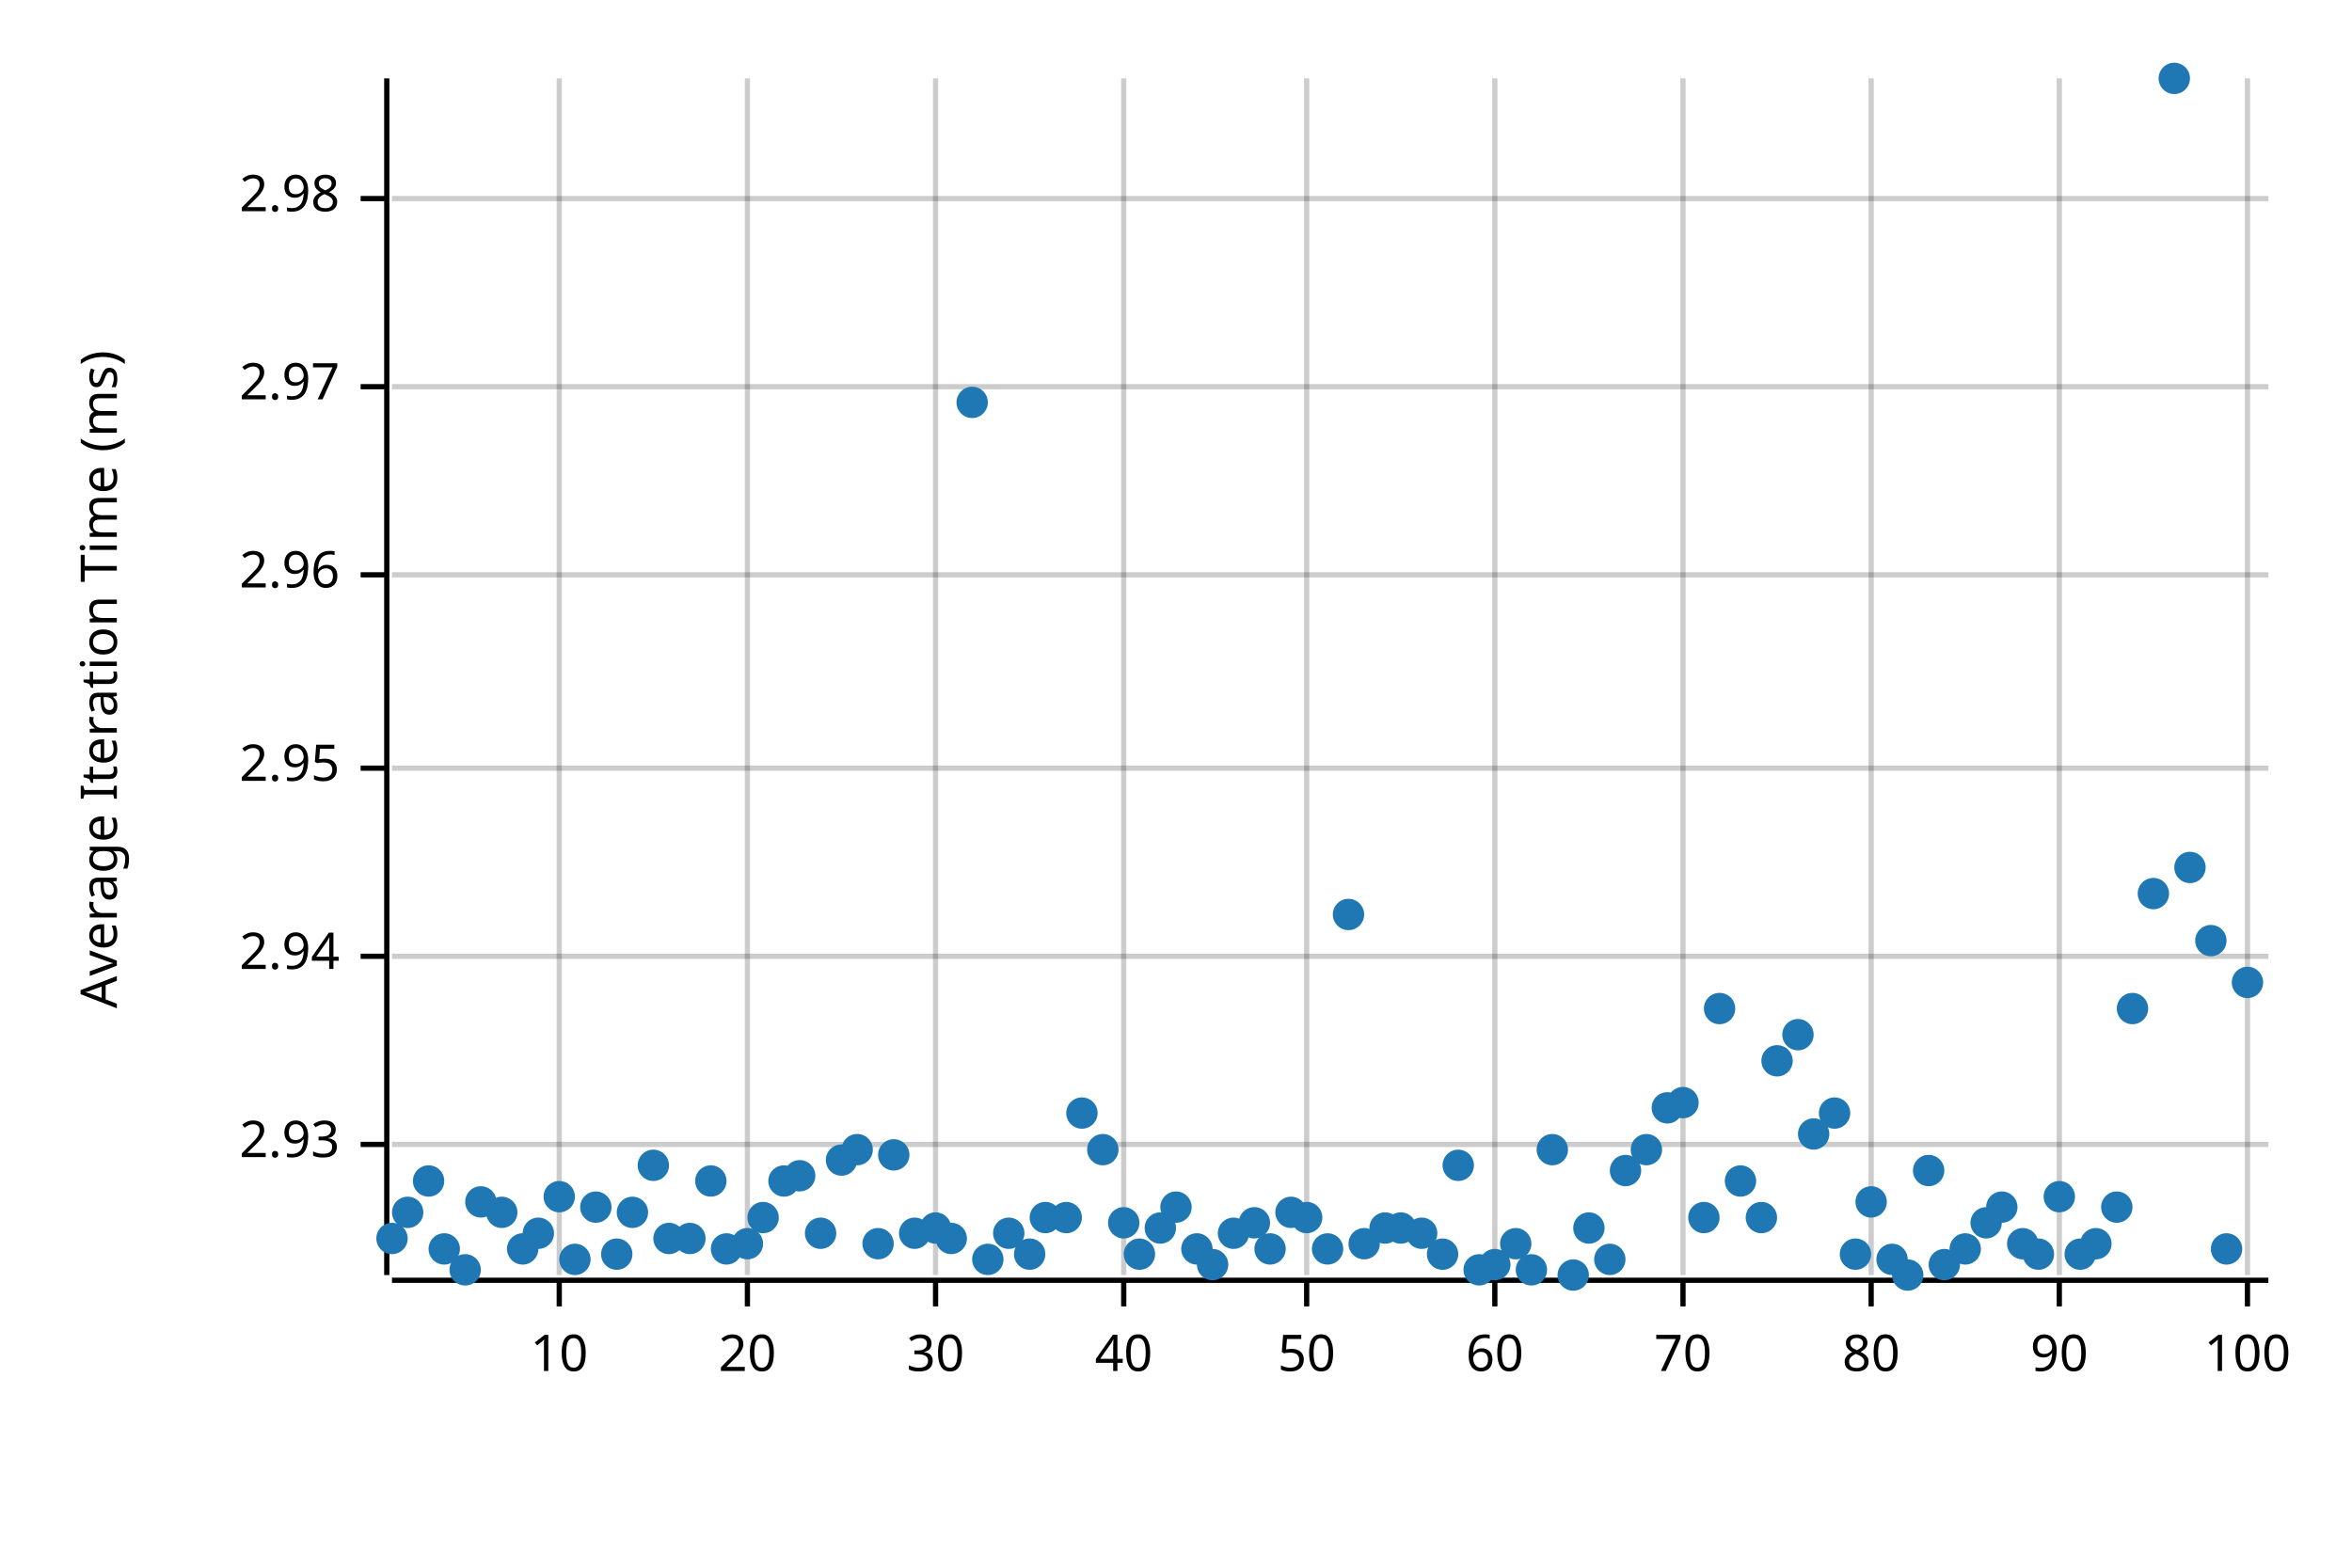
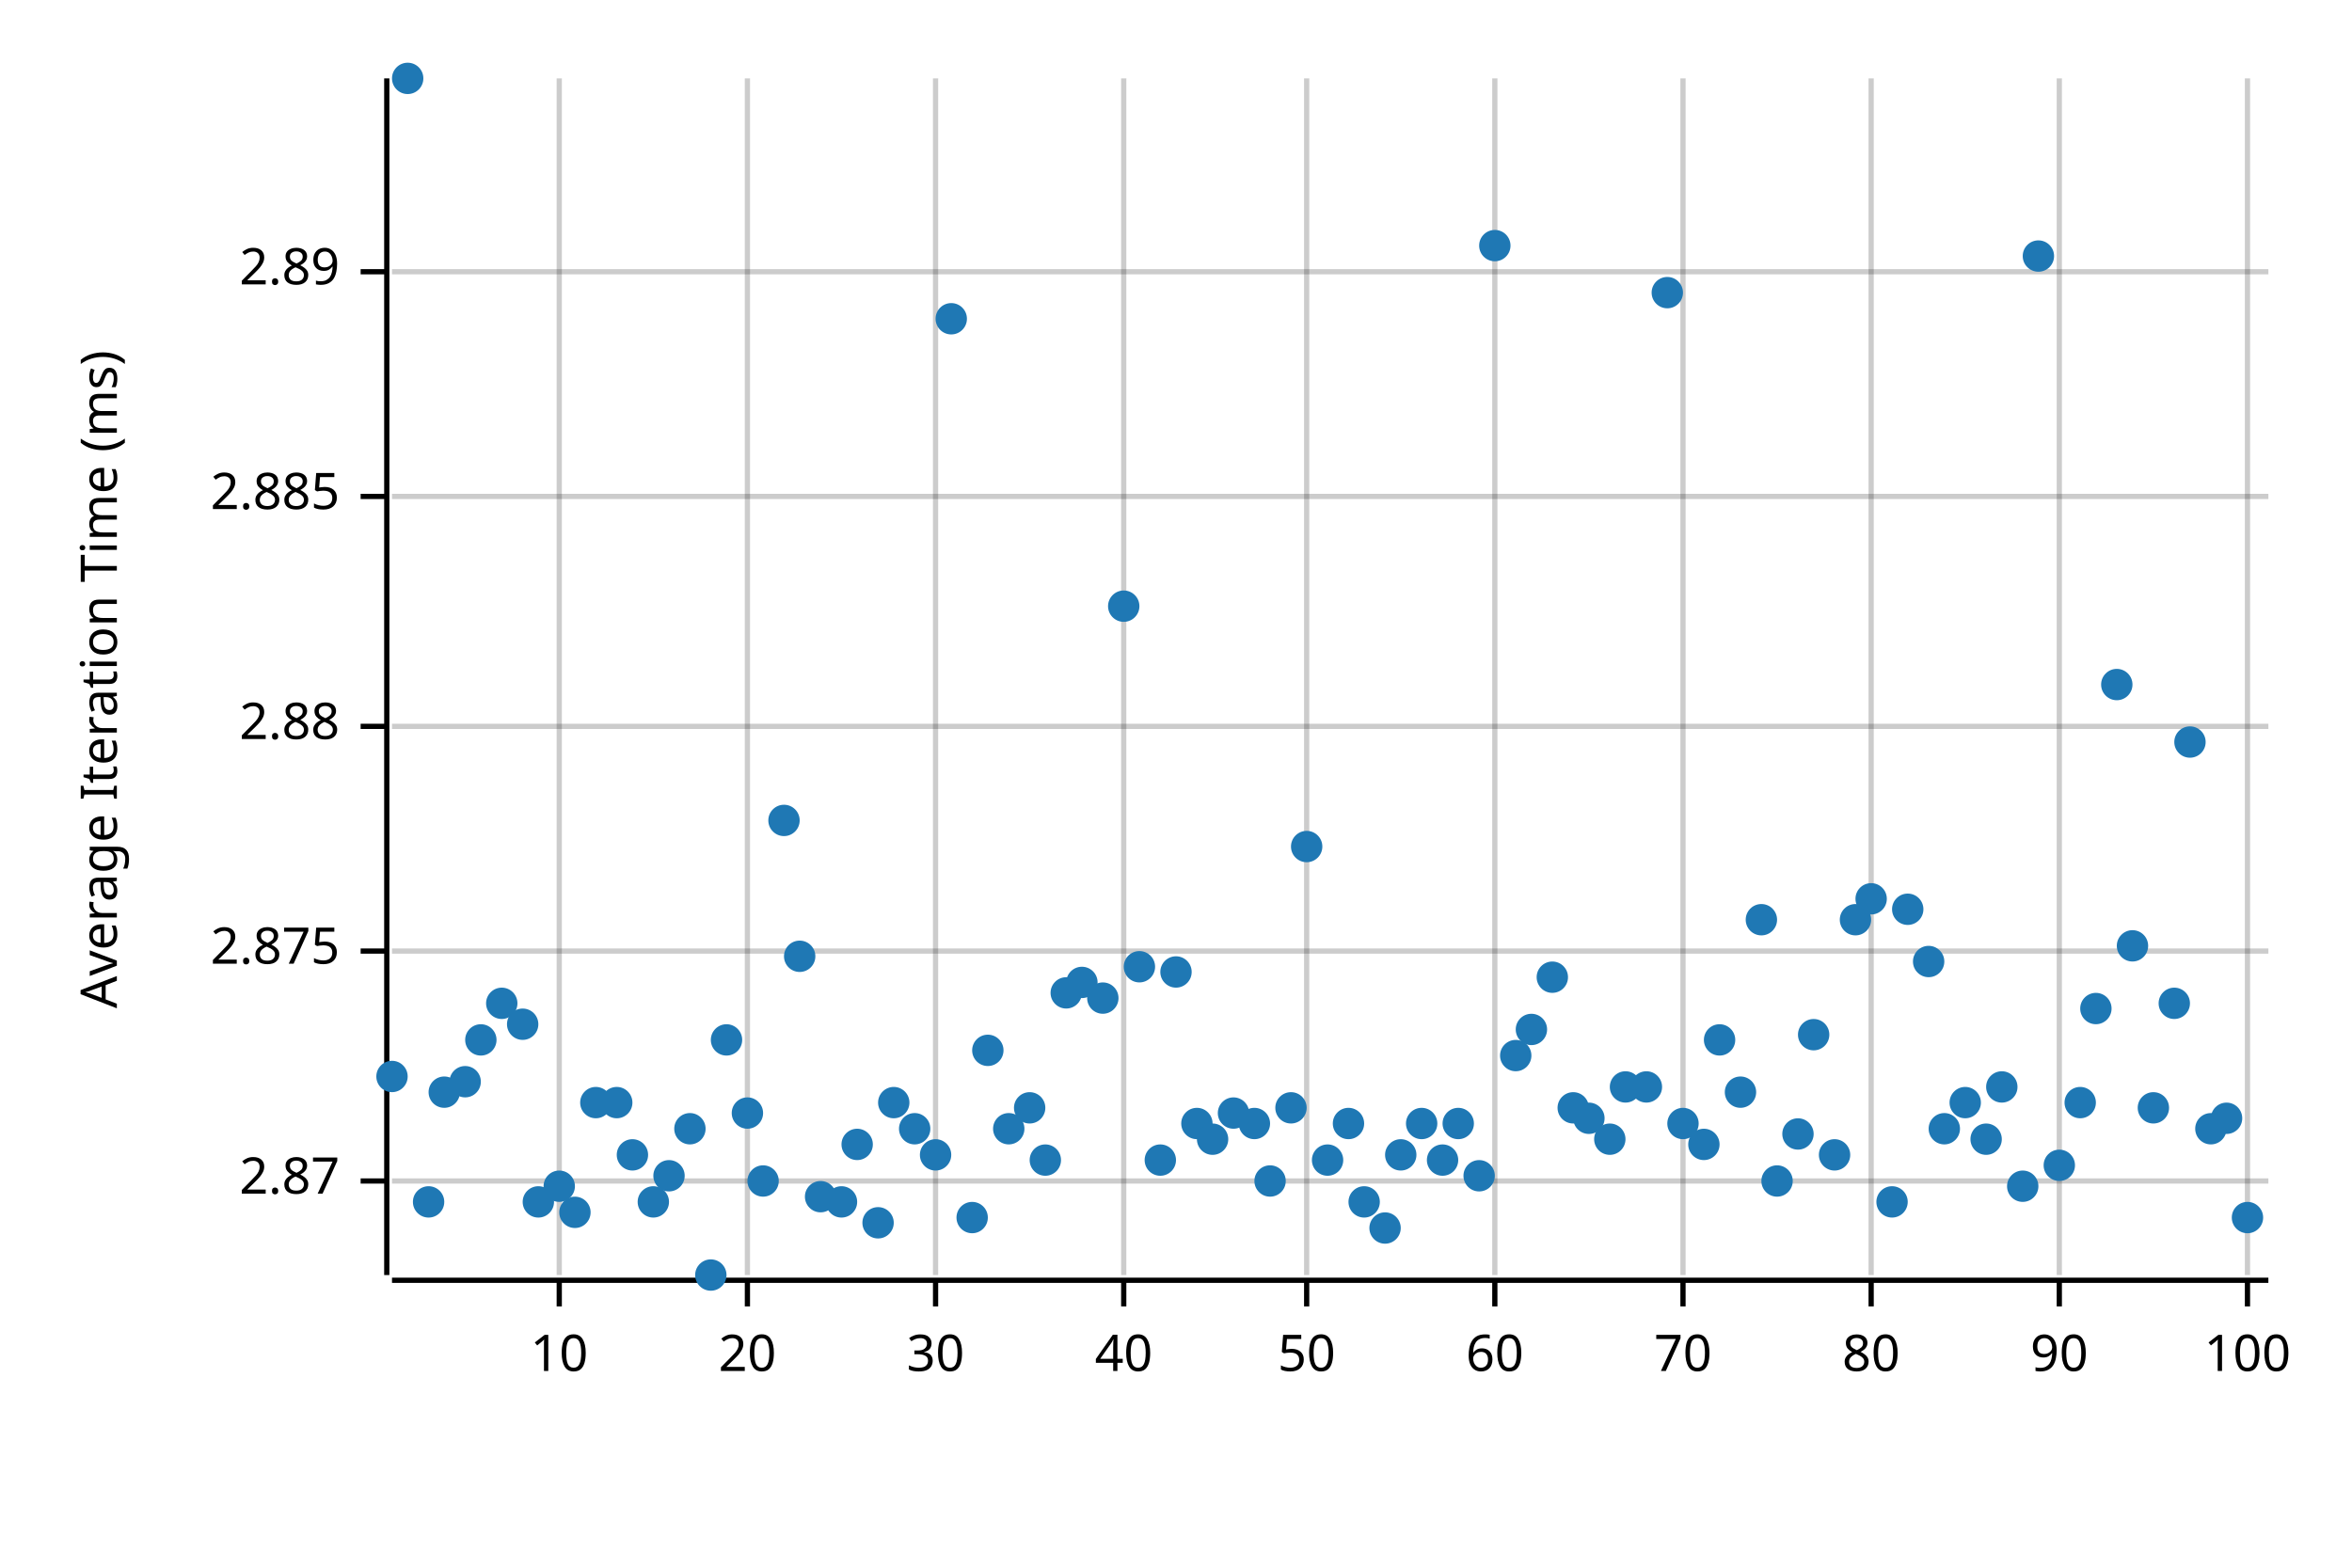
<svg xmlns="http://www.w3.org/2000/svg" style="background-color:#EEE;" width="450" height="300" viewBox="0 0 450 300">
  <text x="15" y="130" dy="0.76em" text-anchor="middle" font-family="sans-serif" font-size="9.677" opacity="1" fill="#000000" transform="rotate(270, 15, 130)">
Average Iteration Time (ms)
</text>
  <line opacity="0.2" stroke="#000000" stroke-width="1" x1="107" y1="244" x2="107" y2="15" />
  <line opacity="0.2" stroke="#000000" stroke-width="1" x1="143" y1="244" x2="143" y2="15" />
  <line opacity="0.2" stroke="#000000" stroke-width="1" x1="179" y1="244" x2="179" y2="15" />
  <line opacity="0.2" stroke="#000000" stroke-width="1" x1="215" y1="244" x2="215" y2="15" />
  <line opacity="0.2" stroke="#000000" stroke-width="1" x1="250" y1="244" x2="250" y2="15" />
  <line opacity="0.2" stroke="#000000" stroke-width="1" x1="286" y1="244" x2="286" y2="15" />
  <line opacity="0.2" stroke="#000000" stroke-width="1" x1="322" y1="244" x2="322" y2="15" />
  <line opacity="0.2" stroke="#000000" stroke-width="1" x1="358" y1="244" x2="358" y2="15" />
  <line opacity="0.2" stroke="#000000" stroke-width="1" x1="394" y1="244" x2="394" y2="15" />
  <line opacity="0.2" stroke="#000000" stroke-width="1" x1="430" y1="244" x2="430" y2="15" />
-   <line opacity="0.2" stroke="#000000" stroke-width="1" x1="75" y1="219" x2="434" y2="219" />
-   <line opacity="0.2" stroke="#000000" stroke-width="1" x1="75" y1="183" x2="434" y2="183" />
-   <line opacity="0.2" stroke="#000000" stroke-width="1" x1="75" y1="147" x2="434" y2="147" />
-   <line opacity="0.2" stroke="#000000" stroke-width="1" x1="75" y1="110" x2="434" y2="110" />
-   <line opacity="0.2" stroke="#000000" stroke-width="1" x1="75" y1="74" x2="434" y2="74" />
-   <line opacity="0.2" stroke="#000000" stroke-width="1" x1="75" y1="38" x2="434" y2="38" />
+   <line opacity="0.2" stroke="#000000" stroke-width="1" x1="75" y1="226" x2="434" y2="226" />
+   <line opacity="0.2" stroke="#000000" stroke-width="1" x1="75" y1="182" x2="434" y2="182" />
+   <line opacity="0.2" stroke="#000000" stroke-width="1" x1="75" y1="139" x2="434" y2="139" />
+   <line opacity="0.2" stroke="#000000" stroke-width="1" x1="75" y1="95" x2="434" y2="95" />
+   <line opacity="0.2" stroke="#000000" stroke-width="1" x1="75" y1="52" x2="434" y2="52" />
  <polyline fill="none" opacity="1" stroke="#000000" stroke-width="1" points="74,15 74,244 " />
-   <text x="65" y="219" dy="0.5ex" text-anchor="end" font-family="sans-serif" font-size="9.677" opacity="1" fill="#000000">
- 2.93
+   <text x="65" y="226" dy="0.5ex" text-anchor="end" font-family="sans-serif" font-size="9.677" opacity="1" fill="#000000">
+ 2.87
</text>
-   <polyline fill="none" opacity="1" stroke="#000000" stroke-width="1" points="69,219 74,219 " />
-   <text x="65" y="183" dy="0.5ex" text-anchor="end" font-family="sans-serif" font-size="9.677" opacity="1" fill="#000000">
- 2.94
+   <polyline fill="none" opacity="1" stroke="#000000" stroke-width="1" points="69,226 74,226 " />
+   <text x="65" y="182" dy="0.5ex" text-anchor="end" font-family="sans-serif" font-size="9.677" opacity="1" fill="#000000">
+ 2.875
</text>
-   <polyline fill="none" opacity="1" stroke="#000000" stroke-width="1" points="69,183 74,183 " />
-   <text x="65" y="147" dy="0.5ex" text-anchor="end" font-family="sans-serif" font-size="9.677" opacity="1" fill="#000000">
- 2.95
+   <polyline fill="none" opacity="1" stroke="#000000" stroke-width="1" points="69,182 74,182 " />
+   <text x="65" y="139" dy="0.5ex" text-anchor="end" font-family="sans-serif" font-size="9.677" opacity="1" fill="#000000">
+ 2.88
</text>
-   <polyline fill="none" opacity="1" stroke="#000000" stroke-width="1" points="69,147 74,147 " />
-   <text x="65" y="110" dy="0.5ex" text-anchor="end" font-family="sans-serif" font-size="9.677" opacity="1" fill="#000000">
- 2.96
+   <polyline fill="none" opacity="1" stroke="#000000" stroke-width="1" points="69,139 74,139 " />
+   <text x="65" y="95" dy="0.5ex" text-anchor="end" font-family="sans-serif" font-size="9.677" opacity="1" fill="#000000">
+ 2.885
</text>
-   <polyline fill="none" opacity="1" stroke="#000000" stroke-width="1" points="69,110 74,110 " />
-   <text x="65" y="74" dy="0.5ex" text-anchor="end" font-family="sans-serif" font-size="9.677" opacity="1" fill="#000000">
- 2.97
+   <polyline fill="none" opacity="1" stroke="#000000" stroke-width="1" points="69,95 74,95 " />
+   <text x="65" y="52" dy="0.5ex" text-anchor="end" font-family="sans-serif" font-size="9.677" opacity="1" fill="#000000">
+ 2.89
</text>
-   <polyline fill="none" opacity="1" stroke="#000000" stroke-width="1" points="69,74 74,74 " />
-   <text x="65" y="38" dy="0.5ex" text-anchor="end" font-family="sans-serif" font-size="9.677" opacity="1" fill="#000000">
- 2.98
- </text>
-   <polyline fill="none" opacity="1" stroke="#000000" stroke-width="1" points="69,38 74,38 " />
+   <polyline fill="none" opacity="1" stroke="#000000" stroke-width="1" points="69,52 74,52 " />
  <polyline fill="none" opacity="1" stroke="#000000" stroke-width="1" points="75,245 434,245 " />
  <text x="107" y="255" dy="0.76em" text-anchor="middle" font-family="sans-serif" font-size="9.677" opacity="1" fill="#000000">
10
</text>
  <polyline fill="none" opacity="1" stroke="#000000" stroke-width="1" points="107,245 107,250 " />
  <text x="143" y="255" dy="0.76em" text-anchor="middle" font-family="sans-serif" font-size="9.677" opacity="1" fill="#000000">
20
</text>
  <polyline fill="none" opacity="1" stroke="#000000" stroke-width="1" points="143,245 143,250 " />
  <text x="179" y="255" dy="0.76em" text-anchor="middle" font-family="sans-serif" font-size="9.677" opacity="1" fill="#000000">
30
</text>
  <polyline fill="none" opacity="1" stroke="#000000" stroke-width="1" points="179,245 179,250 " />
  <text x="215" y="255" dy="0.76em" text-anchor="middle" font-family="sans-serif" font-size="9.677" opacity="1" fill="#000000">
40
</text>
  <polyline fill="none" opacity="1" stroke="#000000" stroke-width="1" points="215,245 215,250 " />
  <text x="250" y="255" dy="0.76em" text-anchor="middle" font-family="sans-serif" font-size="9.677" opacity="1" fill="#000000">
50
</text>
  <polyline fill="none" opacity="1" stroke="#000000" stroke-width="1" points="250,245 250,250 " />
  <text x="286" y="255" dy="0.76em" text-anchor="middle" font-family="sans-serif" font-size="9.677" opacity="1" fill="#000000">
60
</text>
  <polyline fill="none" opacity="1" stroke="#000000" stroke-width="1" points="286,245 286,250 " />
  <text x="322" y="255" dy="0.76em" text-anchor="middle" font-family="sans-serif" font-size="9.677" opacity="1" fill="#000000">
70
</text>
  <polyline fill="none" opacity="1" stroke="#000000" stroke-width="1" points="322,245 322,250 " />
  <text x="358" y="255" dy="0.76em" text-anchor="middle" font-family="sans-serif" font-size="9.677" opacity="1" fill="#000000">
80
</text>
  <polyline fill="none" opacity="1" stroke="#000000" stroke-width="1" points="358,245 358,250 " />
  <text x="394" y="255" dy="0.76em" text-anchor="middle" font-family="sans-serif" font-size="9.677" opacity="1" fill="#000000">
90
</text>
  <polyline fill="none" opacity="1" stroke="#000000" stroke-width="1" points="394,245 394,250 " />
  <text x="430" y="255" dy="0.76em" text-anchor="middle" font-family="sans-serif" font-size="9.677" opacity="1" fill="#000000">
100
</text>
  <polyline fill="none" opacity="1" stroke="#000000" stroke-width="1" points="430,245 430,250 " />
-   <circle cx="75" cy="237" r="3" opacity="1" fill="#1F78B4" stroke="none" stroke-width="1" />
-   <circle cx="78" cy="232" r="3" opacity="1" fill="#1F78B4" stroke="none" stroke-width="1" />
-   <circle cx="82" cy="226" r="3" opacity="1" fill="#1F78B4" stroke="none" stroke-width="1" />
-   <circle cx="85" cy="239" r="3" opacity="1" fill="#1F78B4" stroke="none" stroke-width="1" />
-   <circle cx="89" cy="243" r="3" opacity="1" fill="#1F78B4" stroke="none" stroke-width="1" />
-   <circle cx="92" cy="230" r="3" opacity="1" fill="#1F78B4" stroke="none" stroke-width="1" />
-   <circle cx="96" cy="232" r="3" opacity="1" fill="#1F78B4" stroke="none" stroke-width="1" />
-   <circle cx="100" cy="239" r="3" opacity="1" fill="#1F78B4" stroke="none" stroke-width="1" />
-   <circle cx="103" cy="236" r="3" opacity="1" fill="#1F78B4" stroke="none" stroke-width="1" />
-   <circle cx="107" cy="229" r="3" opacity="1" fill="#1F78B4" stroke="none" stroke-width="1" />
-   <circle cx="110" cy="241" r="3" opacity="1" fill="#1F78B4" stroke="none" stroke-width="1" />
-   <circle cx="114" cy="231" r="3" opacity="1" fill="#1F78B4" stroke="none" stroke-width="1" />
-   <circle cx="118" cy="240" r="3" opacity="1" fill="#1F78B4" stroke="none" stroke-width="1" />
-   <circle cx="121" cy="232" r="3" opacity="1" fill="#1F78B4" stroke="none" stroke-width="1" />
-   <circle cx="125" cy="223" r="3" opacity="1" fill="#1F78B4" stroke="none" stroke-width="1" />
-   <circle cx="128" cy="237" r="3" opacity="1" fill="#1F78B4" stroke="none" stroke-width="1" />
-   <circle cx="132" cy="237" r="3" opacity="1" fill="#1F78B4" stroke="none" stroke-width="1" />
-   <circle cx="136" cy="226" r="3" opacity="1" fill="#1F78B4" stroke="none" stroke-width="1" />
-   <circle cx="139" cy="239" r="3" opacity="1" fill="#1F78B4" stroke="none" stroke-width="1" />
-   <circle cx="143" cy="238" r="3" opacity="1" fill="#1F78B4" stroke="none" stroke-width="1" />
-   <circle cx="146" cy="233" r="3" opacity="1" fill="#1F78B4" stroke="none" stroke-width="1" />
-   <circle cx="150" cy="226" r="3" opacity="1" fill="#1F78B4" stroke="none" stroke-width="1" />
-   <circle cx="153" cy="225" r="3" opacity="1" fill="#1F78B4" stroke="none" stroke-width="1" />
-   <circle cx="157" cy="236" r="3" opacity="1" fill="#1F78B4" stroke="none" stroke-width="1" />
-   <circle cx="161" cy="222" r="3" opacity="1" fill="#1F78B4" stroke="none" stroke-width="1" />
-   <circle cx="164" cy="220" r="3" opacity="1" fill="#1F78B4" stroke="none" stroke-width="1" />
-   <circle cx="168" cy="238" r="3" opacity="1" fill="#1F78B4" stroke="none" stroke-width="1" />
-   <circle cx="171" cy="221" r="3" opacity="1" fill="#1F78B4" stroke="none" stroke-width="1" />
-   <circle cx="175" cy="236" r="3" opacity="1" fill="#1F78B4" stroke="none" stroke-width="1" />
-   <circle cx="179" cy="235" r="3" opacity="1" fill="#1F78B4" stroke="none" stroke-width="1" />
-   <circle cx="182" cy="237" r="3" opacity="1" fill="#1F78B4" stroke="none" stroke-width="1" />
-   <circle cx="186" cy="77" r="3" opacity="1" fill="#1F78B4" stroke="none" stroke-width="1" />
-   <circle cx="189" cy="241" r="3" opacity="1" fill="#1F78B4" stroke="none" stroke-width="1" />
-   <circle cx="193" cy="236" r="3" opacity="1" fill="#1F78B4" stroke="none" stroke-width="1" />
-   <circle cx="197" cy="240" r="3" opacity="1" fill="#1F78B4" stroke="none" stroke-width="1" />
-   <circle cx="200" cy="233" r="3" opacity="1" fill="#1F78B4" stroke="none" stroke-width="1" />
-   <circle cx="204" cy="233" r="3" opacity="1" fill="#1F78B4" stroke="none" stroke-width="1" />
-   <circle cx="207" cy="213" r="3" opacity="1" fill="#1F78B4" stroke="none" stroke-width="1" />
-   <circle cx="211" cy="220" r="3" opacity="1" fill="#1F78B4" stroke="none" stroke-width="1" />
-   <circle cx="215" cy="234" r="3" opacity="1" fill="#1F78B4" stroke="none" stroke-width="1" />
-   <circle cx="218" cy="240" r="3" opacity="1" fill="#1F78B4" stroke="none" stroke-width="1" />
-   <circle cx="222" cy="235" r="3" opacity="1" fill="#1F78B4" stroke="none" stroke-width="1" />
-   <circle cx="225" cy="231" r="3" opacity="1" fill="#1F78B4" stroke="none" stroke-width="1" />
-   <circle cx="229" cy="239" r="3" opacity="1" fill="#1F78B4" stroke="none" stroke-width="1" />
-   <circle cx="232" cy="242" r="3" opacity="1" fill="#1F78B4" stroke="none" stroke-width="1" />
-   <circle cx="236" cy="236" r="3" opacity="1" fill="#1F78B4" stroke="none" stroke-width="1" />
-   <circle cx="240" cy="234" r="3" opacity="1" fill="#1F78B4" stroke="none" stroke-width="1" />
-   <circle cx="243" cy="239" r="3" opacity="1" fill="#1F78B4" stroke="none" stroke-width="1" />
-   <circle cx="247" cy="232" r="3" opacity="1" fill="#1F78B4" stroke="none" stroke-width="1" />
-   <circle cx="250" cy="233" r="3" opacity="1" fill="#1F78B4" stroke="none" stroke-width="1" />
-   <circle cx="254" cy="239" r="3" opacity="1" fill="#1F78B4" stroke="none" stroke-width="1" />
-   <circle cx="258" cy="175" r="3" opacity="1" fill="#1F78B4" stroke="none" stroke-width="1" />
-   <circle cx="261" cy="238" r="3" opacity="1" fill="#1F78B4" stroke="none" stroke-width="1" />
+   <circle cx="75" cy="206" r="3" opacity="1" fill="#1F78B4" stroke="none" stroke-width="1" />
+   <circle cx="78" cy="15" r="3" opacity="1" fill="#1F78B4" stroke="none" stroke-width="1" />
+   <circle cx="82" cy="230" r="3" opacity="1" fill="#1F78B4" stroke="none" stroke-width="1" />
+   <circle cx="85" cy="209" r="3" opacity="1" fill="#1F78B4" stroke="none" stroke-width="1" />
+   <circle cx="89" cy="207" r="3" opacity="1" fill="#1F78B4" stroke="none" stroke-width="1" />
+   <circle cx="92" cy="199" r="3" opacity="1" fill="#1F78B4" stroke="none" stroke-width="1" />
+   <circle cx="96" cy="192" r="3" opacity="1" fill="#1F78B4" stroke="none" stroke-width="1" />
+   <circle cx="100" cy="196" r="3" opacity="1" fill="#1F78B4" stroke="none" stroke-width="1" />
+   <circle cx="103" cy="230" r="3" opacity="1" fill="#1F78B4" stroke="none" stroke-width="1" />
+   <circle cx="107" cy="227" r="3" opacity="1" fill="#1F78B4" stroke="none" stroke-width="1" />
+   <circle cx="110" cy="232" r="3" opacity="1" fill="#1F78B4" stroke="none" stroke-width="1" />
+   <circle cx="114" cy="211" r="3" opacity="1" fill="#1F78B4" stroke="none" stroke-width="1" />
+   <circle cx="118" cy="211" r="3" opacity="1" fill="#1F78B4" stroke="none" stroke-width="1" />
+   <circle cx="121" cy="221" r="3" opacity="1" fill="#1F78B4" stroke="none" stroke-width="1" />
+   <circle cx="125" cy="230" r="3" opacity="1" fill="#1F78B4" stroke="none" stroke-width="1" />
+   <circle cx="128" cy="225" r="3" opacity="1" fill="#1F78B4" stroke="none" stroke-width="1" />
+   <circle cx="132" cy="216" r="3" opacity="1" fill="#1F78B4" stroke="none" stroke-width="1" />
+   <circle cx="136" cy="244" r="3" opacity="1" fill="#1F78B4" stroke="none" stroke-width="1" />
+   <circle cx="139" cy="199" r="3" opacity="1" fill="#1F78B4" stroke="none" stroke-width="1" />
+   <circle cx="143" cy="213" r="3" opacity="1" fill="#1F78B4" stroke="none" stroke-width="1" />
+   <circle cx="146" cy="226" r="3" opacity="1" fill="#1F78B4" stroke="none" stroke-width="1" />
+   <circle cx="150" cy="157" r="3" opacity="1" fill="#1F78B4" stroke="none" stroke-width="1" />
+   <circle cx="153" cy="183" r="3" opacity="1" fill="#1F78B4" stroke="none" stroke-width="1" />
+   <circle cx="157" cy="229" r="3" opacity="1" fill="#1F78B4" stroke="none" stroke-width="1" />
+   <circle cx="161" cy="230" r="3" opacity="1" fill="#1F78B4" stroke="none" stroke-width="1" />
+   <circle cx="164" cy="219" r="3" opacity="1" fill="#1F78B4" stroke="none" stroke-width="1" />
+   <circle cx="168" cy="234" r="3" opacity="1" fill="#1F78B4" stroke="none" stroke-width="1" />
+   <circle cx="171" cy="211" r="3" opacity="1" fill="#1F78B4" stroke="none" stroke-width="1" />
+   <circle cx="175" cy="216" r="3" opacity="1" fill="#1F78B4" stroke="none" stroke-width="1" />
+   <circle cx="179" cy="221" r="3" opacity="1" fill="#1F78B4" stroke="none" stroke-width="1" />
+   <circle cx="182" cy="61" r="3" opacity="1" fill="#1F78B4" stroke="none" stroke-width="1" />
+   <circle cx="186" cy="233" r="3" opacity="1" fill="#1F78B4" stroke="none" stroke-width="1" />
+   <circle cx="189" cy="201" r="3" opacity="1" fill="#1F78B4" stroke="none" stroke-width="1" />
+   <circle cx="193" cy="216" r="3" opacity="1" fill="#1F78B4" stroke="none" stroke-width="1" />
+   <circle cx="197" cy="212" r="3" opacity="1" fill="#1F78B4" stroke="none" stroke-width="1" />
+   <circle cx="200" cy="222" r="3" opacity="1" fill="#1F78B4" stroke="none" stroke-width="1" />
+   <circle cx="204" cy="190" r="3" opacity="1" fill="#1F78B4" stroke="none" stroke-width="1" />
+   <circle cx="207" cy="188" r="3" opacity="1" fill="#1F78B4" stroke="none" stroke-width="1" />
+   <circle cx="211" cy="191" r="3" opacity="1" fill="#1F78B4" stroke="none" stroke-width="1" />
+   <circle cx="215" cy="116" r="3" opacity="1" fill="#1F78B4" stroke="none" stroke-width="1" />
+   <circle cx="218" cy="185" r="3" opacity="1" fill="#1F78B4" stroke="none" stroke-width="1" />
+   <circle cx="222" cy="222" r="3" opacity="1" fill="#1F78B4" stroke="none" stroke-width="1" />
+   <circle cx="225" cy="186" r="3" opacity="1" fill="#1F78B4" stroke="none" stroke-width="1" />
+   <circle cx="229" cy="215" r="3" opacity="1" fill="#1F78B4" stroke="none" stroke-width="1" />
+   <circle cx="232" cy="218" r="3" opacity="1" fill="#1F78B4" stroke="none" stroke-width="1" />
+   <circle cx="236" cy="213" r="3" opacity="1" fill="#1F78B4" stroke="none" stroke-width="1" />
+   <circle cx="240" cy="215" r="3" opacity="1" fill="#1F78B4" stroke="none" stroke-width="1" />
+   <circle cx="243" cy="226" r="3" opacity="1" fill="#1F78B4" stroke="none" stroke-width="1" />
+   <circle cx="247" cy="212" r="3" opacity="1" fill="#1F78B4" stroke="none" stroke-width="1" />
+   <circle cx="250" cy="162" r="3" opacity="1" fill="#1F78B4" stroke="none" stroke-width="1" />
+   <circle cx="254" cy="222" r="3" opacity="1" fill="#1F78B4" stroke="none" stroke-width="1" />
+   <circle cx="258" cy="215" r="3" opacity="1" fill="#1F78B4" stroke="none" stroke-width="1" />
+   <circle cx="261" cy="230" r="3" opacity="1" fill="#1F78B4" stroke="none" stroke-width="1" />
  <circle cx="265" cy="235" r="3" opacity="1" fill="#1F78B4" stroke="none" stroke-width="1" />
-   <circle cx="268" cy="235" r="3" opacity="1" fill="#1F78B4" stroke="none" stroke-width="1" />
-   <circle cx="272" cy="236" r="3" opacity="1" fill="#1F78B4" stroke="none" stroke-width="1" />
-   <circle cx="276" cy="240" r="3" opacity="1" fill="#1F78B4" stroke="none" stroke-width="1" />
-   <circle cx="279" cy="223" r="3" opacity="1" fill="#1F78B4" stroke="none" stroke-width="1" />
-   <circle cx="283" cy="243" r="3" opacity="1" fill="#1F78B4" stroke="none" stroke-width="1" />
-   <circle cx="286" cy="242" r="3" opacity="1" fill="#1F78B4" stroke="none" stroke-width="1" />
-   <circle cx="290" cy="238" r="3" opacity="1" fill="#1F78B4" stroke="none" stroke-width="1" />
-   <circle cx="293" cy="243" r="3" opacity="1" fill="#1F78B4" stroke="none" stroke-width="1" />
-   <circle cx="297" cy="220" r="3" opacity="1" fill="#1F78B4" stroke="none" stroke-width="1" />
-   <circle cx="301" cy="244" r="3" opacity="1" fill="#1F78B4" stroke="none" stroke-width="1" />
-   <circle cx="304" cy="235" r="3" opacity="1" fill="#1F78B4" stroke="none" stroke-width="1" />
-   <circle cx="308" cy="241" r="3" opacity="1" fill="#1F78B4" stroke="none" stroke-width="1" />
-   <circle cx="311" cy="224" r="3" opacity="1" fill="#1F78B4" stroke="none" stroke-width="1" />
-   <circle cx="315" cy="220" r="3" opacity="1" fill="#1F78B4" stroke="none" stroke-width="1" />
-   <circle cx="319" cy="212" r="3" opacity="1" fill="#1F78B4" stroke="none" stroke-width="1" />
-   <circle cx="322" cy="211" r="3" opacity="1" fill="#1F78B4" stroke="none" stroke-width="1" />
-   <circle cx="326" cy="233" r="3" opacity="1" fill="#1F78B4" stroke="none" stroke-width="1" />
-   <circle cx="329" cy="193" r="3" opacity="1" fill="#1F78B4" stroke="none" stroke-width="1" />
-   <circle cx="333" cy="226" r="3" opacity="1" fill="#1F78B4" stroke="none" stroke-width="1" />
-   <circle cx="337" cy="233" r="3" opacity="1" fill="#1F78B4" stroke="none" stroke-width="1" />
-   <circle cx="340" cy="203" r="3" opacity="1" fill="#1F78B4" stroke="none" stroke-width="1" />
-   <circle cx="344" cy="198" r="3" opacity="1" fill="#1F78B4" stroke="none" stroke-width="1" />
-   <circle cx="347" cy="217" r="3" opacity="1" fill="#1F78B4" stroke="none" stroke-width="1" />
-   <circle cx="351" cy="213" r="3" opacity="1" fill="#1F78B4" stroke="none" stroke-width="1" />
-   <circle cx="355" cy="240" r="3" opacity="1" fill="#1F78B4" stroke="none" stroke-width="1" />
-   <circle cx="358" cy="230" r="3" opacity="1" fill="#1F78B4" stroke="none" stroke-width="1" />
-   <circle cx="362" cy="241" r="3" opacity="1" fill="#1F78B4" stroke="none" stroke-width="1" />
-   <circle cx="365" cy="244" r="3" opacity="1" fill="#1F78B4" stroke="none" stroke-width="1" />
-   <circle cx="369" cy="224" r="3" opacity="1" fill="#1F78B4" stroke="none" stroke-width="1" />
-   <circle cx="372" cy="242" r="3" opacity="1" fill="#1F78B4" stroke="none" stroke-width="1" />
-   <circle cx="376" cy="239" r="3" opacity="1" fill="#1F78B4" stroke="none" stroke-width="1" />
-   <circle cx="380" cy="234" r="3" opacity="1" fill="#1F78B4" stroke="none" stroke-width="1" />
-   <circle cx="383" cy="231" r="3" opacity="1" fill="#1F78B4" stroke="none" stroke-width="1" />
-   <circle cx="387" cy="238" r="3" opacity="1" fill="#1F78B4" stroke="none" stroke-width="1" />
-   <circle cx="390" cy="240" r="3" opacity="1" fill="#1F78B4" stroke="none" stroke-width="1" />
-   <circle cx="394" cy="229" r="3" opacity="1" fill="#1F78B4" stroke="none" stroke-width="1" />
-   <circle cx="398" cy="240" r="3" opacity="1" fill="#1F78B4" stroke="none" stroke-width="1" />
-   <circle cx="401" cy="238" r="3" opacity="1" fill="#1F78B4" stroke="none" stroke-width="1" />
-   <circle cx="405" cy="231" r="3" opacity="1" fill="#1F78B4" stroke="none" stroke-width="1" />
-   <circle cx="408" cy="193" r="3" opacity="1" fill="#1F78B4" stroke="none" stroke-width="1" />
-   <circle cx="412" cy="171" r="3" opacity="1" fill="#1F78B4" stroke="none" stroke-width="1" />
-   <circle cx="416" cy="15" r="3" opacity="1" fill="#1F78B4" stroke="none" stroke-width="1" />
-   <circle cx="419" cy="166" r="3" opacity="1" fill="#1F78B4" stroke="none" stroke-width="1" />
-   <circle cx="423" cy="180" r="3" opacity="1" fill="#1F78B4" stroke="none" stroke-width="1" />
-   <circle cx="426" cy="239" r="3" opacity="1" fill="#1F78B4" stroke="none" stroke-width="1" />
-   <circle cx="430" cy="188" r="3" opacity="1" fill="#1F78B4" stroke="none" stroke-width="1" />
+   <circle cx="268" cy="221" r="3" opacity="1" fill="#1F78B4" stroke="none" stroke-width="1" />
+   <circle cx="272" cy="215" r="3" opacity="1" fill="#1F78B4" stroke="none" stroke-width="1" />
+   <circle cx="276" cy="222" r="3" opacity="1" fill="#1F78B4" stroke="none" stroke-width="1" />
+   <circle cx="279" cy="215" r="3" opacity="1" fill="#1F78B4" stroke="none" stroke-width="1" />
+   <circle cx="283" cy="225" r="3" opacity="1" fill="#1F78B4" stroke="none" stroke-width="1" />
+   <circle cx="286" cy="47" r="3" opacity="1" fill="#1F78B4" stroke="none" stroke-width="1" />
+   <circle cx="290" cy="202" r="3" opacity="1" fill="#1F78B4" stroke="none" stroke-width="1" />
+   <circle cx="293" cy="197" r="3" opacity="1" fill="#1F78B4" stroke="none" stroke-width="1" />
+   <circle cx="297" cy="187" r="3" opacity="1" fill="#1F78B4" stroke="none" stroke-width="1" />
+   <circle cx="301" cy="212" r="3" opacity="1" fill="#1F78B4" stroke="none" stroke-width="1" />
+   <circle cx="304" cy="214" r="3" opacity="1" fill="#1F78B4" stroke="none" stroke-width="1" />
+   <circle cx="308" cy="218" r="3" opacity="1" fill="#1F78B4" stroke="none" stroke-width="1" />
+   <circle cx="311" cy="208" r="3" opacity="1" fill="#1F78B4" stroke="none" stroke-width="1" />
+   <circle cx="315" cy="208" r="3" opacity="1" fill="#1F78B4" stroke="none" stroke-width="1" />
+   <circle cx="319" cy="56" r="3" opacity="1" fill="#1F78B4" stroke="none" stroke-width="1" />
+   <circle cx="322" cy="215" r="3" opacity="1" fill="#1F78B4" stroke="none" stroke-width="1" />
+   <circle cx="326" cy="219" r="3" opacity="1" fill="#1F78B4" stroke="none" stroke-width="1" />
+   <circle cx="329" cy="199" r="3" opacity="1" fill="#1F78B4" stroke="none" stroke-width="1" />
+   <circle cx="333" cy="209" r="3" opacity="1" fill="#1F78B4" stroke="none" stroke-width="1" />
+   <circle cx="337" cy="176" r="3" opacity="1" fill="#1F78B4" stroke="none" stroke-width="1" />
+   <circle cx="340" cy="226" r="3" opacity="1" fill="#1F78B4" stroke="none" stroke-width="1" />
+   <circle cx="344" cy="217" r="3" opacity="1" fill="#1F78B4" stroke="none" stroke-width="1" />
+   <circle cx="347" cy="198" r="3" opacity="1" fill="#1F78B4" stroke="none" stroke-width="1" />
+   <circle cx="351" cy="221" r="3" opacity="1" fill="#1F78B4" stroke="none" stroke-width="1" />
+   <circle cx="355" cy="176" r="3" opacity="1" fill="#1F78B4" stroke="none" stroke-width="1" />
+   <circle cx="358" cy="172" r="3" opacity="1" fill="#1F78B4" stroke="none" stroke-width="1" />
+   <circle cx="362" cy="230" r="3" opacity="1" fill="#1F78B4" stroke="none" stroke-width="1" />
+   <circle cx="365" cy="174" r="3" opacity="1" fill="#1F78B4" stroke="none" stroke-width="1" />
+   <circle cx="369" cy="184" r="3" opacity="1" fill="#1F78B4" stroke="none" stroke-width="1" />
+   <circle cx="372" cy="216" r="3" opacity="1" fill="#1F78B4" stroke="none" stroke-width="1" />
+   <circle cx="376" cy="211" r="3" opacity="1" fill="#1F78B4" stroke="none" stroke-width="1" />
+   <circle cx="380" cy="218" r="3" opacity="1" fill="#1F78B4" stroke="none" stroke-width="1" />
+   <circle cx="383" cy="208" r="3" opacity="1" fill="#1F78B4" stroke="none" stroke-width="1" />
+   <circle cx="387" cy="227" r="3" opacity="1" fill="#1F78B4" stroke="none" stroke-width="1" />
+   <circle cx="390" cy="49" r="3" opacity="1" fill="#1F78B4" stroke="none" stroke-width="1" />
+   <circle cx="394" cy="223" r="3" opacity="1" fill="#1F78B4" stroke="none" stroke-width="1" />
+   <circle cx="398" cy="211" r="3" opacity="1" fill="#1F78B4" stroke="none" stroke-width="1" />
+   <circle cx="401" cy="193" r="3" opacity="1" fill="#1F78B4" stroke="none" stroke-width="1" />
+   <circle cx="405" cy="131" r="3" opacity="1" fill="#1F78B4" stroke="none" stroke-width="1" />
+   <circle cx="408" cy="181" r="3" opacity="1" fill="#1F78B4" stroke="none" stroke-width="1" />
+   <circle cx="412" cy="212" r="3" opacity="1" fill="#1F78B4" stroke="none" stroke-width="1" />
+   <circle cx="416" cy="192" r="3" opacity="1" fill="#1F78B4" stroke="none" stroke-width="1" />
+   <circle cx="419" cy="142" r="3" opacity="1" fill="#1F78B4" stroke="none" stroke-width="1" />
+   <circle cx="423" cy="216" r="3" opacity="1" fill="#1F78B4" stroke="none" stroke-width="1" />
+   <circle cx="426" cy="214" r="3" opacity="1" fill="#1F78B4" stroke="none" stroke-width="1" />
+   <circle cx="430" cy="233" r="3" opacity="1" fill="#1F78B4" stroke="none" stroke-width="1" />
</svg>
